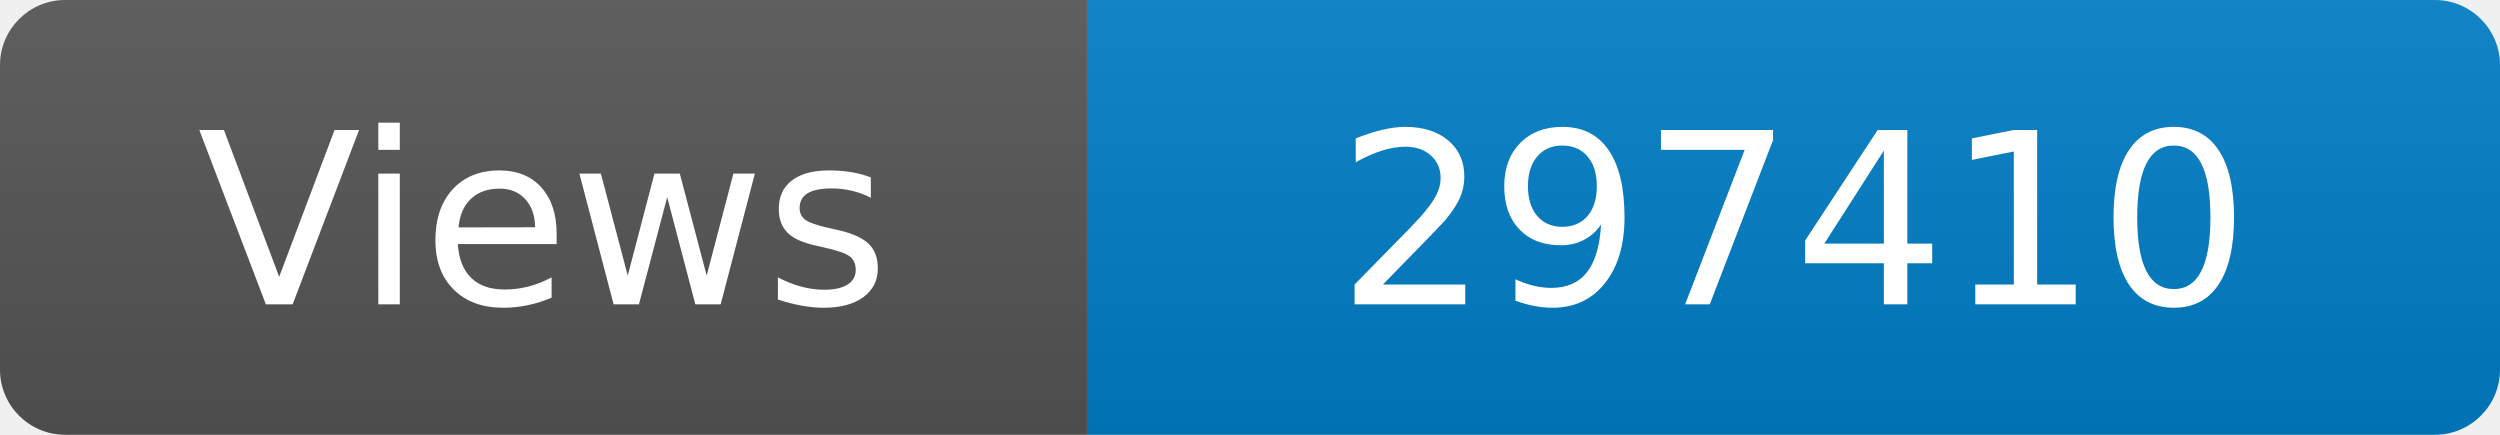
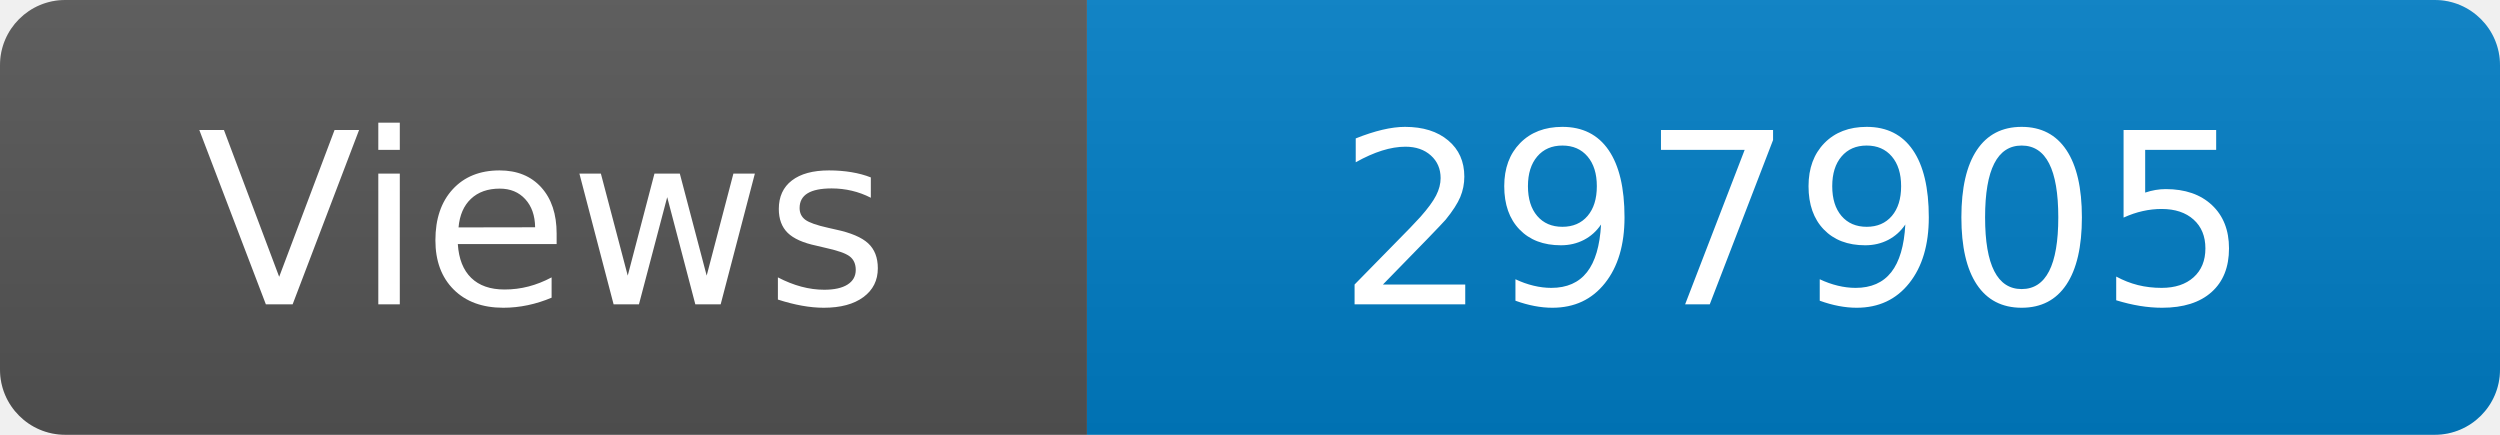
<svg xmlns="http://www.w3.org/2000/svg" width="115" height="20" role="img" aria-label="Maintained?: yes">
  <linearGradient id="s" x2="0" y2="100%">
    <stop offset="0" stop-color="#bbb" stop-opacity=".1" />
    <stop offset="1" stop-opacity=".1" />
  </linearGradient>
  <clipPath id="r">
    <rect width="115" height="20" rx="3" fill="#fff" />
  </clipPath>
  <g clip-path="url(#r)">
    <rect width="50" height="20" fill="#555" />
    <rect x="50" width="160" height="20" fill="#007ec6" />
    <rect width="115" height="20" fill="url(#s)" />
  </g>
  <g fill="#fff" text-anchor="middle" font-family="Verdana,Geneva,DejaVu Sans,sans-serif" font-size="110">
    <text x="250" y="140" transform="scale(.1)" fill="#fff">Views</text>
-     <text x="825" y="140" transform="scale(.1)" fill="#fff">297410</text>
+     <text x="825" y="140" transform="scale(.1)" fill="#fff">297905</text>
  </g>
</svg>
